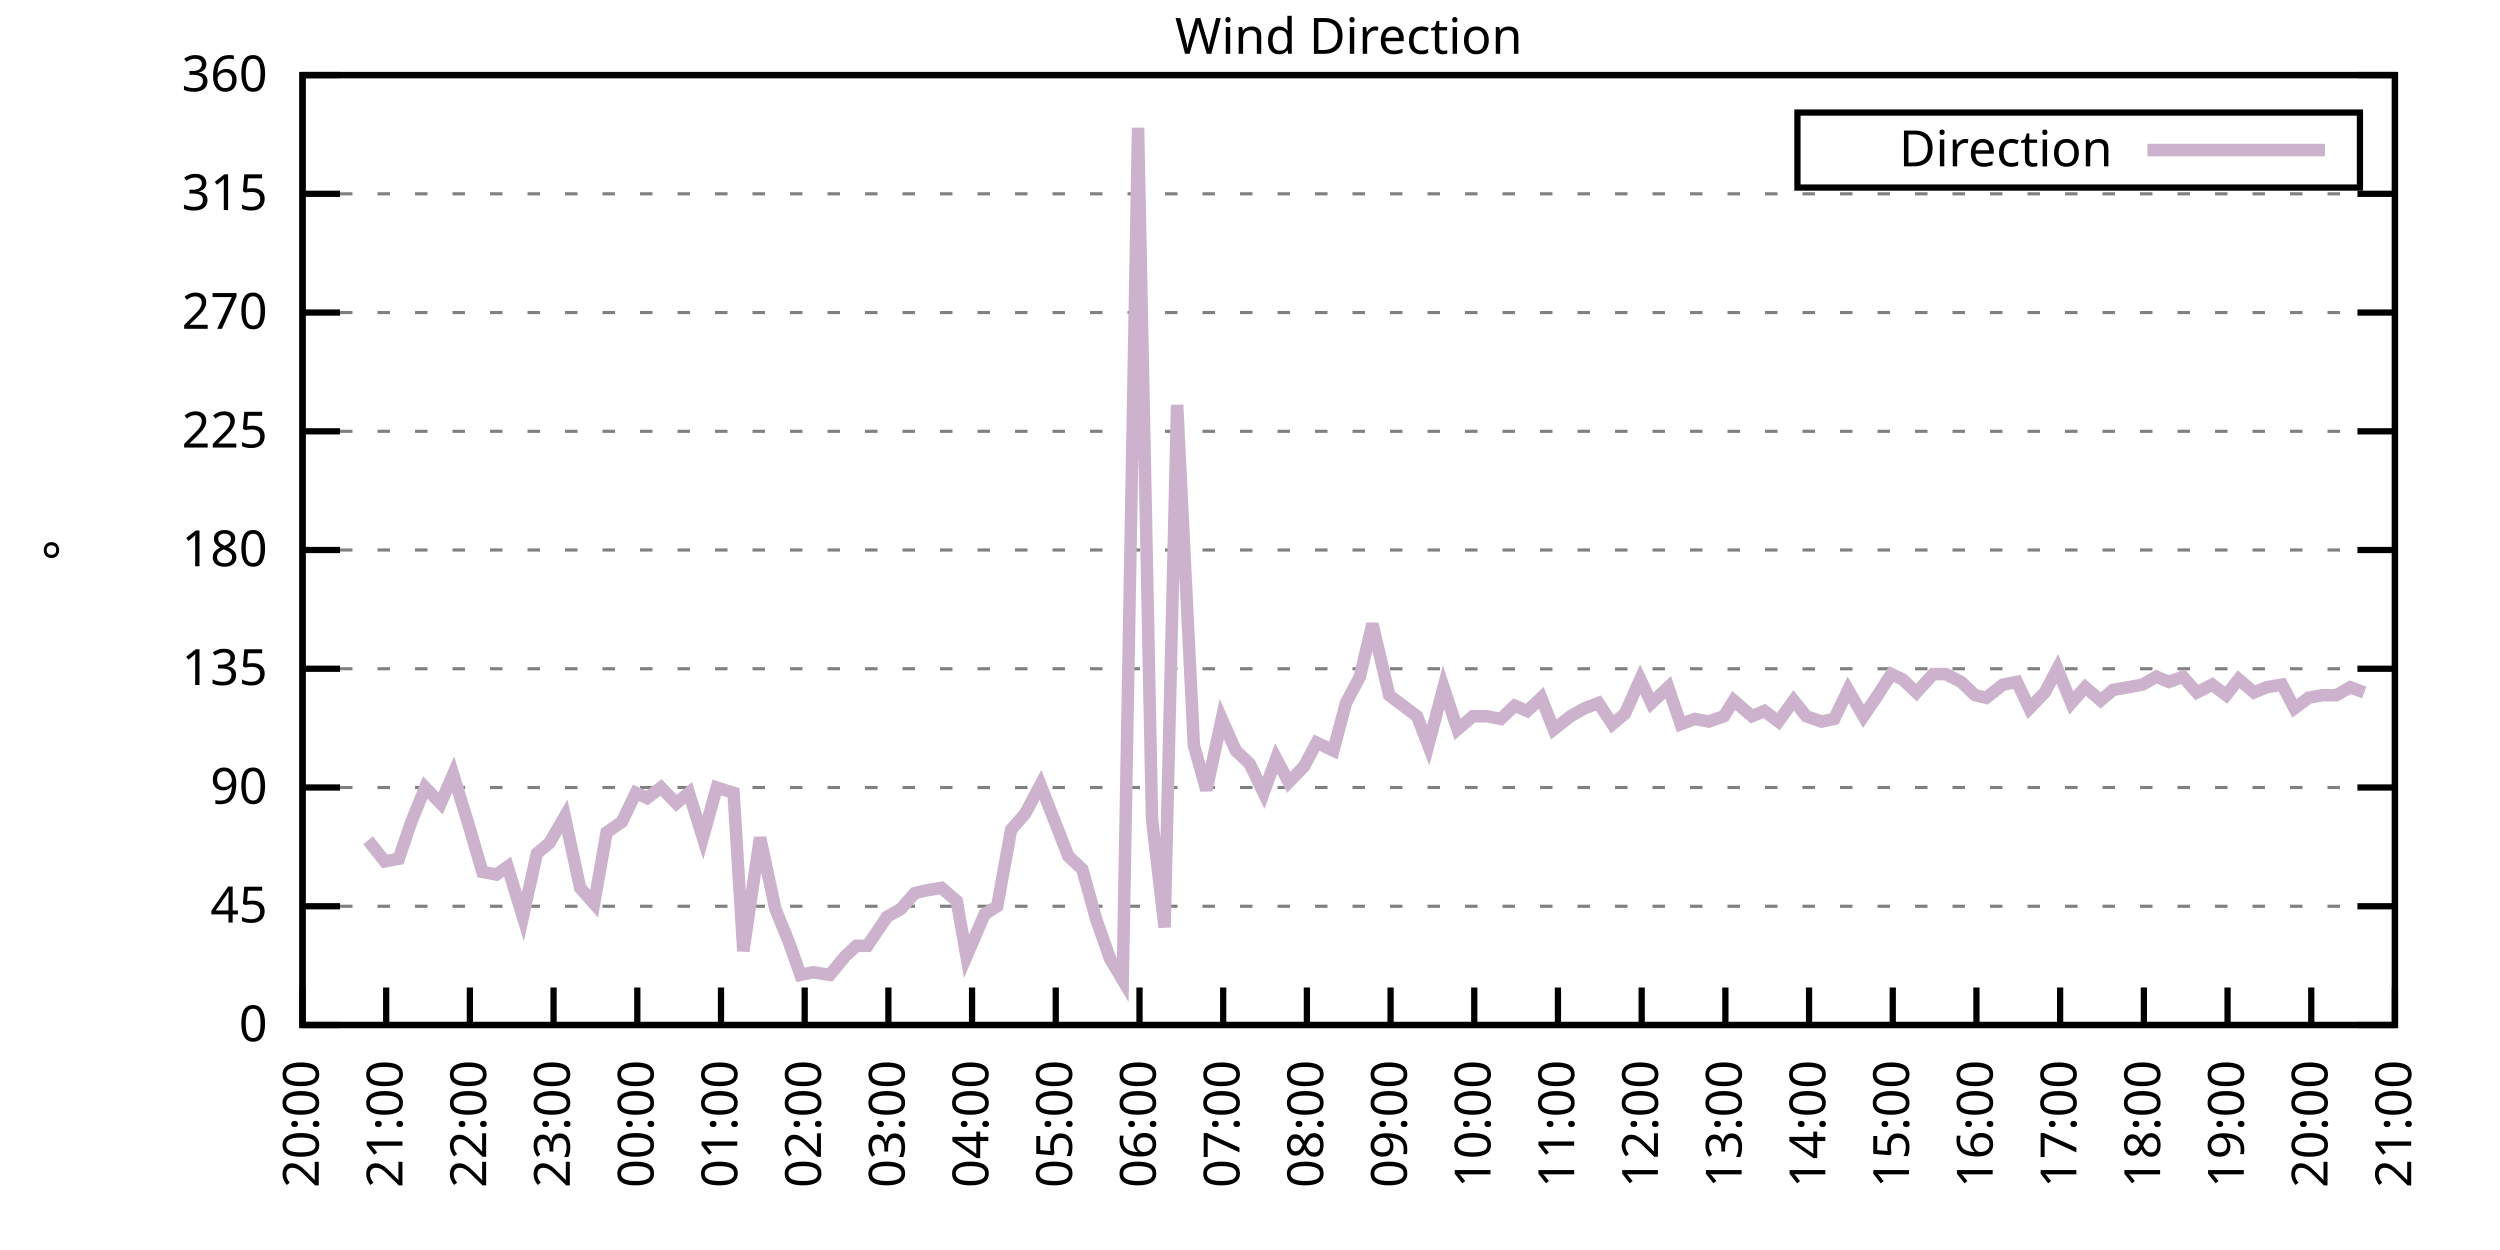
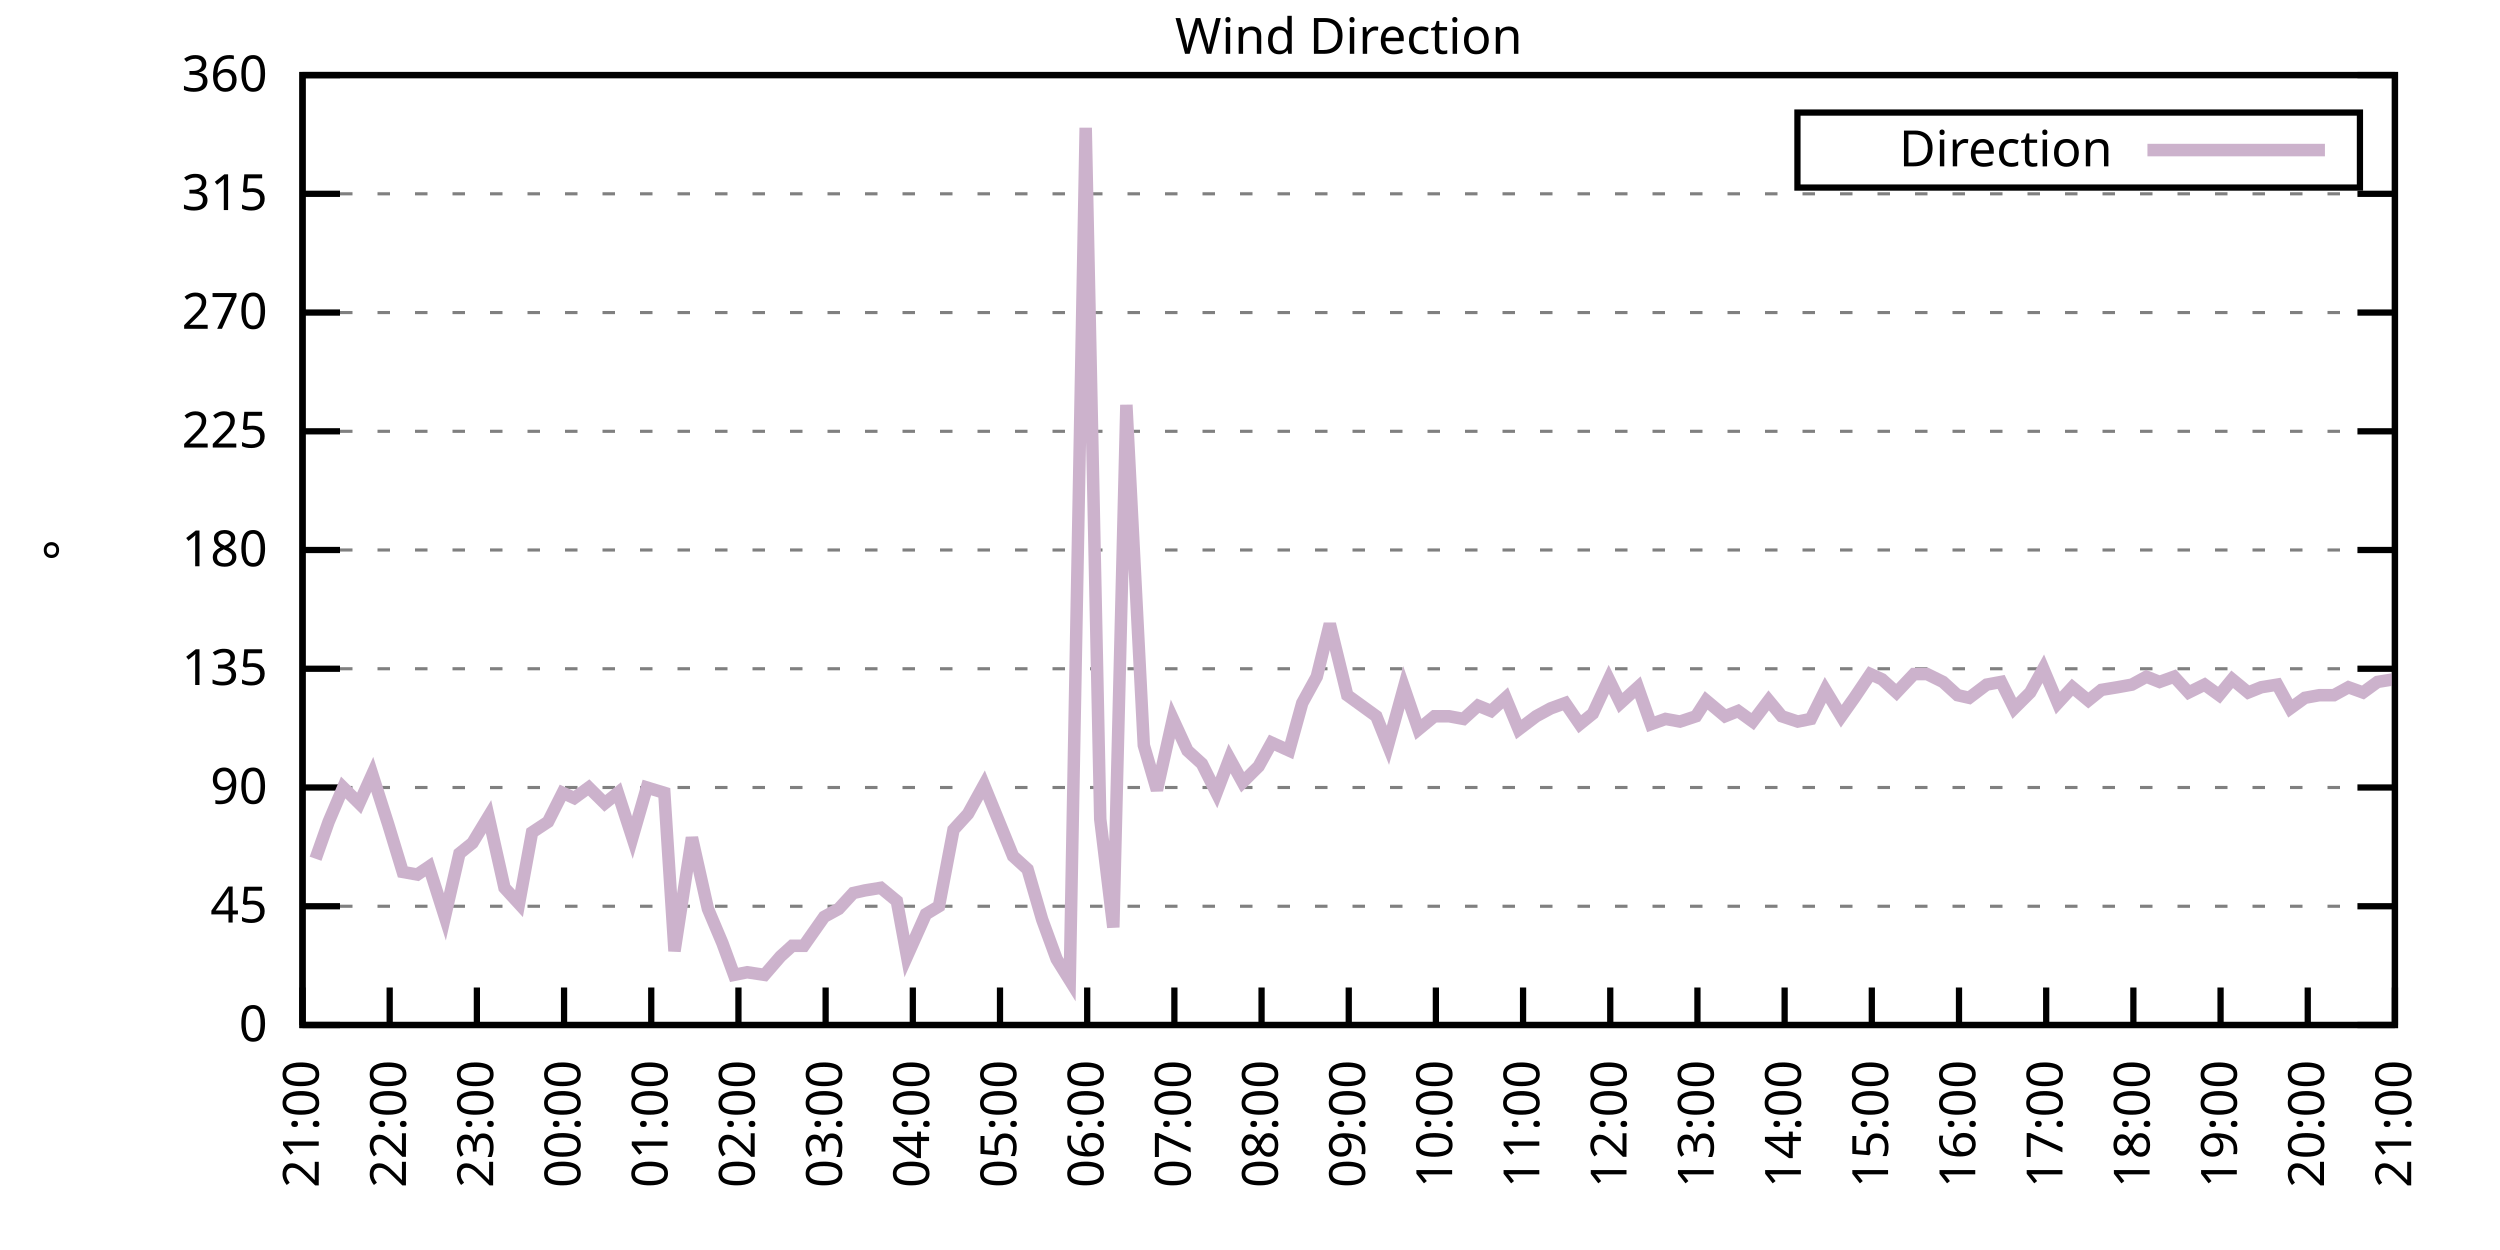
<svg xmlns="http://www.w3.org/2000/svg" xmlns:xlink="http://www.w3.org/1999/xlink" width="400" height="200" viewBox="0 0 400 200">
  <g id="gnuplot_canvas">
    <rect x="0" y="0" width="400" height="200" fill="none" />
    <defs>
      <circle id="gpDot" r="0.5" stroke-width="0.5" stroke="currentColor" />
      <path id="gpPt0" stroke-width="0.333" stroke="currentColor" d="M-1,0 h2 M0,-1 v2" />
      <path id="gpPt1" stroke-width="0.333" stroke="currentColor" d="M-1,-1 L1,1 M1,-1 L-1,1" />
      <path id="gpPt2" stroke-width="0.333" stroke="currentColor" d="M-1,0 L1,0 M0,-1 L0,1 M-1,-1 L1,1 M-1,1 L1,-1" />
      <rect id="gpPt3" stroke-width="0.333" stroke="currentColor" x="-1" y="-1" width="2" height="2" />
      <rect id="gpPt4" stroke-width="0.333" stroke="currentColor" fill="currentColor" x="-1" y="-1" width="2" height="2" />
      <circle id="gpPt5" stroke-width="0.333" stroke="currentColor" cx="0" cy="0" r="1" />
      <use xlink:href="#gpPt5" id="gpPt6" fill="currentColor" stroke="none" />
      <path id="gpPt7" stroke-width="0.333" stroke="currentColor" d="M0,-1.33 L-1.33,0.67 L1.33,0.67 z" />
      <use xlink:href="#gpPt7" id="gpPt8" fill="currentColor" stroke="none" />
      <use xlink:href="#gpPt7" id="gpPt9" stroke="currentColor" transform="rotate(180)" />
      <use xlink:href="#gpPt9" id="gpPt10" fill="currentColor" stroke="none" />
      <use xlink:href="#gpPt3" id="gpPt11" stroke="currentColor" transform="rotate(45)" />
      <use xlink:href="#gpPt11" id="gpPt12" fill="currentColor" stroke="none" />
      <path id="gpPt13" stroke-width="0.333" stroke="currentColor" d="M0,1.330 L1.265,0.411 L0.782,-1.067 L-0.782,-1.076 L-1.265,0.411 z" />
      <use xlink:href="#gpPt13" id="gpPt14" fill="currentColor" stroke="none" />
      <filter id="textbox" filterUnits="objectBoundingBox" x="0" y="0" height="1" width="1">
        <feFlood flood-color="white" flood-opacity="1" result="bgnd" />
        <feComposite in="SourceGraphic" in2="bgnd" operator="atop" />
      </filter>
      <filter id="greybox" filterUnits="objectBoundingBox" x="0" y="0" height="1" width="1">
        <feFlood flood-color="lightgrey" flood-opacity="1" result="grey" />
        <feComposite in="SourceGraphic" in2="grey" operator="atop" />
      </filter>
    </defs>
    <g fill="none" color="white" stroke="currentColor" stroke-width="1.00" stroke-linecap="butt" stroke-linejoin="miter">
</g>
    <g fill="none" color="black" stroke="currentColor" stroke-width="1.00" stroke-linecap="butt" stroke-linejoin="miter">
      <g stroke="none" shape-rendering="crispEdges">
        <polygon fill="rgb(255, 255, 255)" points="48.40,164.00 383.18,164.00 383.18,12.02 48.40,12.02 " />
      </g>
    </g>
    <g fill="none" color="black" stroke="currentColor" stroke-width="1.00" stroke-linecap="butt" stroke-linejoin="miter">
</g>
    <g fill="none" color="black" stroke="black" stroke-width="0.50" stroke-linecap="butt" stroke-linejoin="miter">
</g>
    <g fill="none" color="gray" stroke="currentColor" stroke-width="0.50" stroke-linecap="butt" stroke-linejoin="miter">
      <path stroke="gray" stroke-dasharray="2,4" class="gridline" d="M48.40,164.00 L383.19,164.00  " />
    </g>
    <g fill="none" color="gray" stroke="gray" stroke-width="1.00" stroke-linecap="butt" stroke-linejoin="miter">
</g>
    <g fill="none" color="black" stroke="currentColor" stroke-width="1.00" stroke-linecap="butt" stroke-linejoin="miter">
      <path stroke="black" d="M48.40,164.00 L54.40,164.00 M383.19,164.00 L377.19,164.00  " />
      <g transform="translate(42.80,166.60)" stroke="none" fill="black" font-family="Sans" font-size="8.00" text-anchor="end">
        <text>
          <tspan font-family="Sans"> 0</tspan>
        </text>
      </g>
    </g>
    <g fill="none" color="black" stroke="currentColor" stroke-width="1.00" stroke-linecap="butt" stroke-linejoin="miter">
</g>
    <g fill="none" color="black" stroke="black" stroke-width="0.50" stroke-linecap="butt" stroke-linejoin="miter">
</g>
    <g fill="none" color="gray" stroke="currentColor" stroke-width="0.50" stroke-linecap="butt" stroke-linejoin="miter">
      <path stroke="gray" stroke-dasharray="2,4" class="gridline" d="M48.40,145.00 L383.19,145.00  " />
    </g>
    <g fill="none" color="gray" stroke="gray" stroke-width="1.00" stroke-linecap="butt" stroke-linejoin="miter">
</g>
    <g fill="none" color="black" stroke="currentColor" stroke-width="1.00" stroke-linecap="butt" stroke-linejoin="miter">
      <path stroke="black" d="M48.40,145.00 L54.40,145.00 M383.19,145.00 L377.19,145.00  " />
      <g transform="translate(42.80,147.60)" stroke="none" fill="black" font-family="Sans" font-size="8.00" text-anchor="end">
        <text>
          <tspan font-family="Sans"> 45</tspan>
        </text>
      </g>
    </g>
    <g fill="none" color="black" stroke="currentColor" stroke-width="1.00" stroke-linecap="butt" stroke-linejoin="miter">
</g>
    <g fill="none" color="black" stroke="black" stroke-width="0.50" stroke-linecap="butt" stroke-linejoin="miter">
</g>
    <g fill="none" color="gray" stroke="currentColor" stroke-width="0.50" stroke-linecap="butt" stroke-linejoin="miter">
      <path stroke="gray" stroke-dasharray="2,4" class="gridline" d="M48.40,126.00 L383.19,126.00  " />
    </g>
    <g fill="none" color="gray" stroke="gray" stroke-width="1.00" stroke-linecap="butt" stroke-linejoin="miter">
</g>
    <g fill="none" color="black" stroke="currentColor" stroke-width="1.00" stroke-linecap="butt" stroke-linejoin="miter">
      <path stroke="black" d="M48.40,126.00 L54.40,126.00 M383.19,126.00 L377.19,126.00  " />
      <g transform="translate(42.80,128.60)" stroke="none" fill="black" font-family="Sans" font-size="8.00" text-anchor="end">
        <text>
          <tspan font-family="Sans"> 90</tspan>
        </text>
      </g>
    </g>
    <g fill="none" color="black" stroke="currentColor" stroke-width="1.00" stroke-linecap="butt" stroke-linejoin="miter">
</g>
    <g fill="none" color="black" stroke="black" stroke-width="0.50" stroke-linecap="butt" stroke-linejoin="miter">
</g>
    <g fill="none" color="gray" stroke="currentColor" stroke-width="0.50" stroke-linecap="butt" stroke-linejoin="miter">
      <path stroke="gray" stroke-dasharray="2,4" class="gridline" d="M48.40,107.00 L383.19,107.00  " />
    </g>
    <g fill="none" color="gray" stroke="gray" stroke-width="1.00" stroke-linecap="butt" stroke-linejoin="miter">
</g>
    <g fill="none" color="black" stroke="currentColor" stroke-width="1.00" stroke-linecap="butt" stroke-linejoin="miter">
      <path stroke="black" d="M48.40,107.00 L54.40,107.00 M383.19,107.00 L377.19,107.00  " />
      <g transform="translate(42.80,109.60)" stroke="none" fill="black" font-family="Sans" font-size="8.00" text-anchor="end">
        <text>
          <tspan font-family="Sans"> 135</tspan>
        </text>
      </g>
    </g>
    <g fill="none" color="black" stroke="currentColor" stroke-width="1.00" stroke-linecap="butt" stroke-linejoin="miter">
</g>
    <g fill="none" color="black" stroke="black" stroke-width="0.50" stroke-linecap="butt" stroke-linejoin="miter">
</g>
    <g fill="none" color="gray" stroke="currentColor" stroke-width="0.50" stroke-linecap="butt" stroke-linejoin="miter">
      <path stroke="gray" stroke-dasharray="2,4" class="gridline" d="M48.40,88.00 L383.19,88.00  " />
    </g>
    <g fill="none" color="gray" stroke="gray" stroke-width="1.00" stroke-linecap="butt" stroke-linejoin="miter">
</g>
    <g fill="none" color="black" stroke="currentColor" stroke-width="1.00" stroke-linecap="butt" stroke-linejoin="miter">
      <path stroke="black" d="M48.40,88.00 L54.40,88.00 M383.19,88.00 L377.19,88.00  " />
      <g transform="translate(42.80,90.60)" stroke="none" fill="black" font-family="Sans" font-size="8.00" text-anchor="end">
        <text>
          <tspan font-family="Sans"> 180</tspan>
        </text>
      </g>
    </g>
    <g fill="none" color="black" stroke="currentColor" stroke-width="1.00" stroke-linecap="butt" stroke-linejoin="miter">
</g>
    <g fill="none" color="black" stroke="black" stroke-width="0.50" stroke-linecap="butt" stroke-linejoin="miter">
</g>
    <g fill="none" color="gray" stroke="currentColor" stroke-width="0.50" stroke-linecap="butt" stroke-linejoin="miter">
      <path stroke="gray" stroke-dasharray="2,4" class="gridline" d="M48.40,69.01 L383.19,69.01  " />
    </g>
    <g fill="none" color="gray" stroke="gray" stroke-width="1.00" stroke-linecap="butt" stroke-linejoin="miter">
</g>
    <g fill="none" color="black" stroke="currentColor" stroke-width="1.00" stroke-linecap="butt" stroke-linejoin="miter">
      <path stroke="black" d="M48.40,69.01 L54.40,69.01 M383.19,69.01 L377.19,69.01  " />
      <g transform="translate(42.80,71.61)" stroke="none" fill="black" font-family="Sans" font-size="8.00" text-anchor="end">
        <text>
          <tspan font-family="Sans"> 225</tspan>
        </text>
      </g>
    </g>
    <g fill="none" color="black" stroke="currentColor" stroke-width="1.00" stroke-linecap="butt" stroke-linejoin="miter">
</g>
    <g fill="none" color="black" stroke="black" stroke-width="0.50" stroke-linecap="butt" stroke-linejoin="miter">
</g>
    <g fill="none" color="gray" stroke="currentColor" stroke-width="0.50" stroke-linecap="butt" stroke-linejoin="miter">
      <path stroke="gray" stroke-dasharray="2,4" class="gridline" d="M48.40,50.01 L383.19,50.01  " />
    </g>
    <g fill="none" color="gray" stroke="gray" stroke-width="1.00" stroke-linecap="butt" stroke-linejoin="miter">
</g>
    <g fill="none" color="black" stroke="currentColor" stroke-width="1.00" stroke-linecap="butt" stroke-linejoin="miter">
      <path stroke="black" d="M48.40,50.01 L54.40,50.01 M383.19,50.01 L377.19,50.01  " />
      <g transform="translate(42.80,52.61)" stroke="none" fill="black" font-family="Sans" font-size="8.00" text-anchor="end">
        <text>
          <tspan font-family="Sans"> 270</tspan>
        </text>
      </g>
    </g>
    <g fill="none" color="black" stroke="currentColor" stroke-width="1.00" stroke-linecap="butt" stroke-linejoin="miter">
</g>
    <g fill="none" color="black" stroke="black" stroke-width="0.50" stroke-linecap="butt" stroke-linejoin="miter">
</g>
    <g fill="none" color="gray" stroke="currentColor" stroke-width="0.50" stroke-linecap="butt" stroke-linejoin="miter">
      <path stroke="gray" stroke-dasharray="2,4" class="gridline" d="M48.40,31.01 L383.19,31.01  " />
    </g>
    <g fill="none" color="gray" stroke="gray" stroke-width="1.00" stroke-linecap="butt" stroke-linejoin="miter">
</g>
    <g fill="none" color="black" stroke="currentColor" stroke-width="1.00" stroke-linecap="butt" stroke-linejoin="miter">
      <path stroke="black" d="M48.40,31.01 L54.40,31.01 M383.19,31.01 L377.19,31.01  " />
      <g transform="translate(42.80,33.61)" stroke="none" fill="black" font-family="Sans" font-size="8.00" text-anchor="end">
        <text>
          <tspan font-family="Sans"> 315</tspan>
        </text>
      </g>
    </g>
    <g fill="none" color="black" stroke="currentColor" stroke-width="1.00" stroke-linecap="butt" stroke-linejoin="miter">
</g>
    <g fill="none" color="black" stroke="black" stroke-width="0.50" stroke-linecap="butt" stroke-linejoin="miter">
</g>
    <g fill="none" color="gray" stroke="currentColor" stroke-width="0.50" stroke-linecap="butt" stroke-linejoin="miter">
      <path stroke="gray" stroke-dasharray="2,4" class="gridline" d="M48.40,12.01 L383.19,12.01  " />
    </g>
    <g fill="none" color="gray" stroke="gray" stroke-width="1.00" stroke-linecap="butt" stroke-linejoin="miter">
</g>
    <g fill="none" color="black" stroke="currentColor" stroke-width="1.00" stroke-linecap="butt" stroke-linejoin="miter">
      <path stroke="black" d="M48.40,12.01 L54.40,12.01 M383.19,12.01 L377.19,12.01  " />
      <g transform="translate(42.80,14.61)" stroke="none" fill="black" font-family="Sans" font-size="8.00" text-anchor="end">
        <text>
          <tspan font-family="Sans"> 360</tspan>
        </text>
      </g>
    </g>
    <g fill="none" color="black" stroke="currentColor" stroke-width="1.00" stroke-linecap="butt" stroke-linejoin="miter">
      <path stroke="black" d="M48.40,164.00 L48.40,158.00  " />
      <g transform="translate(51.00,169.60) rotate(270.00)" stroke="none" fill="black" font-family="Sans" font-size="8.00" text-anchor="end">
        <text>
-           <tspan font-family="Sans">20:00</tspan>
-         </text>
-       </g>
-     </g>
-     <g fill="none" color="black" stroke="currentColor" stroke-width="1.00" stroke-linecap="butt" stroke-linejoin="miter">
-       <path stroke="black" d="M61.79,164.00 L61.79,158.00  " />
-       <g transform="translate(64.39,169.60) rotate(270.00)" stroke="none" fill="black" font-family="Sans" font-size="8.00" text-anchor="end">
-         <text>
          <tspan font-family="Sans">21:00</tspan>
        </text>
      </g>
    </g>
    <g fill="none" color="black" stroke="currentColor" stroke-width="1.00" stroke-linecap="butt" stroke-linejoin="miter">
-       <path stroke="black" d="M75.18,164.00 L75.18,158.00  " />
-       <g transform="translate(77.78,169.60) rotate(270.00)" stroke="none" fill="black" font-family="Sans" font-size="8.00" text-anchor="end">
+       <path stroke="black" d="M62.35,164.00 L62.35,158.00  " />
+       <g transform="translate(64.95,169.60) rotate(270.00)" stroke="none" fill="black" font-family="Sans" font-size="8.00" text-anchor="end">
        <text>
          <tspan font-family="Sans">22:00</tspan>
        </text>
      </g>
    </g>
    <g fill="none" color="black" stroke="currentColor" stroke-width="1.00" stroke-linecap="butt" stroke-linejoin="miter">
-       <path stroke="black" d="M88.57,164.00 L88.57,158.00  " />
-       <g transform="translate(91.17,169.60) rotate(270.00)" stroke="none" fill="black" font-family="Sans" font-size="8.00" text-anchor="end">
+       <path stroke="black" d="M76.30,164.00 L76.30,158.00  " />
+       <g transform="translate(78.90,169.60) rotate(270.00)" stroke="none" fill="black" font-family="Sans" font-size="8.00" text-anchor="end">
        <text>
          <tspan font-family="Sans">23:00</tspan>
        </text>
      </g>
    </g>
    <g fill="none" color="black" stroke="currentColor" stroke-width="1.00" stroke-linecap="butt" stroke-linejoin="miter">
-       <path stroke="black" d="M101.97,164.00 L101.97,158.00  " />
-       <g transform="translate(104.57,169.60) rotate(270.00)" stroke="none" fill="black" font-family="Sans" font-size="8.00" text-anchor="end">
+       <path stroke="black" d="M90.25,164.00 L90.25,158.00  " />
+       <g transform="translate(92.85,169.60) rotate(270.00)" stroke="none" fill="black" font-family="Sans" font-size="8.00" text-anchor="end">
        <text>
          <tspan font-family="Sans">00:00</tspan>
        </text>
      </g>
    </g>
    <g fill="none" color="black" stroke="currentColor" stroke-width="1.00" stroke-linecap="butt" stroke-linejoin="miter">
-       <path stroke="black" d="M115.36,164.00 L115.36,158.00  " />
-       <g transform="translate(117.96,169.60) rotate(270.00)" stroke="none" fill="black" font-family="Sans" font-size="8.00" text-anchor="end">
+       <path stroke="black" d="M104.20,164.00 L104.20,158.00  " />
+       <g transform="translate(106.80,169.60) rotate(270.00)" stroke="none" fill="black" font-family="Sans" font-size="8.00" text-anchor="end">
        <text>
          <tspan font-family="Sans">01:00</tspan>
        </text>
      </g>
    </g>
    <g fill="none" color="black" stroke="currentColor" stroke-width="1.00" stroke-linecap="butt" stroke-linejoin="miter">
-       <path stroke="black" d="M128.75,164.00 L128.75,158.00  " />
-       <g transform="translate(131.35,169.60) rotate(270.00)" stroke="none" fill="black" font-family="Sans" font-size="8.00" text-anchor="end">
+       <path stroke="black" d="M118.15,164.00 L118.15,158.00  " />
+       <g transform="translate(120.75,169.60) rotate(270.00)" stroke="none" fill="black" font-family="Sans" font-size="8.00" text-anchor="end">
        <text>
          <tspan font-family="Sans">02:00</tspan>
        </text>
      </g>
    </g>
    <g fill="none" color="black" stroke="currentColor" stroke-width="1.00" stroke-linecap="butt" stroke-linejoin="miter">
-       <path stroke="black" d="M142.14,164.00 L142.14,158.00  " />
-       <g transform="translate(144.74,169.60) rotate(270.00)" stroke="none" fill="black" font-family="Sans" font-size="8.00" text-anchor="end">
+       <path stroke="black" d="M132.10,164.00 L132.10,158.00  " />
+       <g transform="translate(134.70,169.60) rotate(270.00)" stroke="none" fill="black" font-family="Sans" font-size="8.00" text-anchor="end">
        <text>
          <tspan font-family="Sans">03:00</tspan>
        </text>
      </g>
    </g>
    <g fill="none" color="black" stroke="currentColor" stroke-width="1.00" stroke-linecap="butt" stroke-linejoin="miter">
-       <path stroke="black" d="M155.53,164.00 L155.53,158.00  " />
-       <g transform="translate(158.13,169.60) rotate(270.00)" stroke="none" fill="black" font-family="Sans" font-size="8.00" text-anchor="end">
+       <path stroke="black" d="M146.05,164.00 L146.05,158.00  " />
+       <g transform="translate(148.65,169.60) rotate(270.00)" stroke="none" fill="black" font-family="Sans" font-size="8.00" text-anchor="end">
        <text>
          <tspan font-family="Sans">04:00</tspan>
        </text>
      </g>
    </g>
    <g fill="none" color="black" stroke="currentColor" stroke-width="1.00" stroke-linecap="butt" stroke-linejoin="miter">
-       <path stroke="black" d="M168.92,164.00 L168.92,158.00  " />
-       <g transform="translate(171.52,169.60) rotate(270.00)" stroke="none" fill="black" font-family="Sans" font-size="8.00" text-anchor="end">
+       <path stroke="black" d="M160.00,164.00 L160.00,158.00  " />
+       <g transform="translate(162.60,169.60) rotate(270.00)" stroke="none" fill="black" font-family="Sans" font-size="8.00" text-anchor="end">
        <text>
          <tspan font-family="Sans">05:00</tspan>
        </text>
      </g>
    </g>
    <g fill="none" color="black" stroke="currentColor" stroke-width="1.00" stroke-linecap="butt" stroke-linejoin="miter">
-       <path stroke="black" d="M182.32,164.00 L182.32,158.00  " />
-       <g transform="translate(184.92,169.60) rotate(270.00)" stroke="none" fill="black" font-family="Sans" font-size="8.00" text-anchor="end">
+       <path stroke="black" d="M173.95,164.00 L173.95,158.00  " />
+       <g transform="translate(176.55,169.60) rotate(270.00)" stroke="none" fill="black" font-family="Sans" font-size="8.00" text-anchor="end">
        <text>
          <tspan font-family="Sans">06:00</tspan>
        </text>
      </g>
    </g>
    <g fill="none" color="black" stroke="currentColor" stroke-width="1.00" stroke-linecap="butt" stroke-linejoin="miter">
-       <path stroke="black" d="M195.71,164.00 L195.71,158.00  " />
-       <g transform="translate(198.31,169.60) rotate(270.00)" stroke="none" fill="black" font-family="Sans" font-size="8.00" text-anchor="end">
+       <path stroke="black" d="M187.90,164.00 L187.90,158.00  " />
+       <g transform="translate(190.50,169.60) rotate(270.00)" stroke="none" fill="black" font-family="Sans" font-size="8.00" text-anchor="end">
        <text>
          <tspan font-family="Sans">07:00</tspan>
        </text>
      </g>
    </g>
    <g fill="none" color="black" stroke="currentColor" stroke-width="1.00" stroke-linecap="butt" stroke-linejoin="miter">
-       <path stroke="black" d="M209.10,164.00 L209.10,158.00  " />
-       <g transform="translate(211.70,169.60) rotate(270.00)" stroke="none" fill="black" font-family="Sans" font-size="8.00" text-anchor="end">
+       <path stroke="black" d="M201.85,164.00 L201.85,158.00  " />
+       <g transform="translate(204.45,169.60) rotate(270.00)" stroke="none" fill="black" font-family="Sans" font-size="8.00" text-anchor="end">
        <text>
          <tspan font-family="Sans">08:00</tspan>
        </text>
      </g>
    </g>
    <g fill="none" color="black" stroke="currentColor" stroke-width="1.00" stroke-linecap="butt" stroke-linejoin="miter">
-       <path stroke="black" d="M222.49,164.00 L222.49,158.00  " />
-       <g transform="translate(225.09,169.60) rotate(270.00)" stroke="none" fill="black" font-family="Sans" font-size="8.00" text-anchor="end">
+       <path stroke="black" d="M215.80,164.00 L215.80,158.00  " />
+       <g transform="translate(218.40,169.60) rotate(270.00)" stroke="none" fill="black" font-family="Sans" font-size="8.00" text-anchor="end">
        <text>
          <tspan font-family="Sans">09:00</tspan>
        </text>
      </g>
    </g>
    <g fill="none" color="black" stroke="currentColor" stroke-width="1.00" stroke-linecap="butt" stroke-linejoin="miter">
-       <path stroke="black" d="M235.88,164.00 L235.88,158.00  " />
-       <g transform="translate(238.48,169.60) rotate(270.00)" stroke="none" fill="black" font-family="Sans" font-size="8.00" text-anchor="end">
+       <path stroke="black" d="M229.74,164.00 L229.74,158.00  " />
+       <g transform="translate(232.34,169.60) rotate(270.00)" stroke="none" fill="black" font-family="Sans" font-size="8.00" text-anchor="end">
        <text>
          <tspan font-family="Sans">10:00</tspan>
        </text>
      </g>
    </g>
    <g fill="none" color="black" stroke="currentColor" stroke-width="1.00" stroke-linecap="butt" stroke-linejoin="miter">
-       <path stroke="black" d="M249.27,164.00 L249.27,158.00  " />
-       <g transform="translate(251.87,169.60) rotate(270.00)" stroke="none" fill="black" font-family="Sans" font-size="8.00" text-anchor="end">
+       <path stroke="black" d="M243.69,164.00 L243.69,158.00  " />
+       <g transform="translate(246.29,169.60) rotate(270.00)" stroke="none" fill="black" font-family="Sans" font-size="8.00" text-anchor="end">
        <text>
          <tspan font-family="Sans">11:00</tspan>
        </text>
      </g>
    </g>
    <g fill="none" color="black" stroke="currentColor" stroke-width="1.00" stroke-linecap="butt" stroke-linejoin="miter">
-       <path stroke="black" d="M262.67,164.00 L262.67,158.00  " />
-       <g transform="translate(265.27,169.60) rotate(270.00)" stroke="none" fill="black" font-family="Sans" font-size="8.00" text-anchor="end">
+       <path stroke="black" d="M257.64,164.00 L257.64,158.00  " />
+       <g transform="translate(260.24,169.60) rotate(270.00)" stroke="none" fill="black" font-family="Sans" font-size="8.00" text-anchor="end">
        <text>
          <tspan font-family="Sans">12:00</tspan>
        </text>
      </g>
    </g>
    <g fill="none" color="black" stroke="currentColor" stroke-width="1.00" stroke-linecap="butt" stroke-linejoin="miter">
-       <path stroke="black" d="M276.06,164.00 L276.06,158.00  " />
-       <g transform="translate(278.66,169.60) rotate(270.00)" stroke="none" fill="black" font-family="Sans" font-size="8.00" text-anchor="end">
+       <path stroke="black" d="M271.59,164.00 L271.59,158.00  " />
+       <g transform="translate(274.19,169.60) rotate(270.00)" stroke="none" fill="black" font-family="Sans" font-size="8.00" text-anchor="end">
        <text>
          <tspan font-family="Sans">13:00</tspan>
        </text>
      </g>
    </g>
    <g fill="none" color="black" stroke="currentColor" stroke-width="1.00" stroke-linecap="butt" stroke-linejoin="miter">
-       <path stroke="black" d="M289.45,164.00 L289.45,158.00  " />
-       <g transform="translate(292.05,169.60) rotate(270.00)" stroke="none" fill="black" font-family="Sans" font-size="8.00" text-anchor="end">
+       <path stroke="black" d="M285.54,164.00 L285.54,158.00  " />
+       <g transform="translate(288.14,169.60) rotate(270.00)" stroke="none" fill="black" font-family="Sans" font-size="8.00" text-anchor="end">
        <text>
          <tspan font-family="Sans">14:00</tspan>
        </text>
      </g>
    </g>
    <g fill="none" color="black" stroke="currentColor" stroke-width="1.00" stroke-linecap="butt" stroke-linejoin="miter">
-       <path stroke="black" d="M302.84,164.00 L302.84,158.00  " />
-       <g transform="translate(305.44,169.60) rotate(270.00)" stroke="none" fill="black" font-family="Sans" font-size="8.00" text-anchor="end">
+       <path stroke="black" d="M299.49,164.00 L299.49,158.00  " />
+       <g transform="translate(302.09,169.60) rotate(270.00)" stroke="none" fill="black" font-family="Sans" font-size="8.00" text-anchor="end">
        <text>
          <tspan font-family="Sans">15:00</tspan>
        </text>
      </g>
    </g>
    <g fill="none" color="black" stroke="currentColor" stroke-width="1.00" stroke-linecap="butt" stroke-linejoin="miter">
-       <path stroke="black" d="M316.23,164.00 L316.23,158.00  " />
-       <g transform="translate(318.83,169.60) rotate(270.00)" stroke="none" fill="black" font-family="Sans" font-size="8.00" text-anchor="end">
+       <path stroke="black" d="M313.44,164.00 L313.44,158.00  " />
+       <g transform="translate(316.04,169.60) rotate(270.00)" stroke="none" fill="black" font-family="Sans" font-size="8.00" text-anchor="end">
        <text>
          <tspan font-family="Sans">16:00</tspan>
        </text>
      </g>
    </g>
    <g fill="none" color="black" stroke="currentColor" stroke-width="1.00" stroke-linecap="butt" stroke-linejoin="miter">
-       <path stroke="black" d="M329.62,164.00 L329.62,158.00  " />
-       <g transform="translate(332.22,169.60) rotate(270.00)" stroke="none" fill="black" font-family="Sans" font-size="8.00" text-anchor="end">
+       <path stroke="black" d="M327.39,164.00 L327.39,158.00  " />
+       <g transform="translate(329.99,169.60) rotate(270.00)" stroke="none" fill="black" font-family="Sans" font-size="8.00" text-anchor="end">
        <text>
          <tspan font-family="Sans">17:00</tspan>
        </text>
      </g>
    </g>
    <g fill="none" color="black" stroke="currentColor" stroke-width="1.00" stroke-linecap="butt" stroke-linejoin="miter">
-       <path stroke="black" d="M343.02,164.00 L343.02,158.00  " />
-       <g transform="translate(345.62,169.60) rotate(270.00)" stroke="none" fill="black" font-family="Sans" font-size="8.00" text-anchor="end">
+       <path stroke="black" d="M341.34,164.00 L341.34,158.00  " />
+       <g transform="translate(343.94,169.60) rotate(270.00)" stroke="none" fill="black" font-family="Sans" font-size="8.00" text-anchor="end">
        <text>
          <tspan font-family="Sans">18:00</tspan>
        </text>
      </g>
    </g>
    <g fill="none" color="black" stroke="currentColor" stroke-width="1.00" stroke-linecap="butt" stroke-linejoin="miter">
-       <path stroke="black" d="M356.41,164.00 L356.41,158.00  " />
-       <g transform="translate(359.01,169.60) rotate(270.00)" stroke="none" fill="black" font-family="Sans" font-size="8.00" text-anchor="end">
+       <path stroke="black" d="M355.29,164.00 L355.29,158.00  " />
+       <g transform="translate(357.89,169.60) rotate(270.00)" stroke="none" fill="black" font-family="Sans" font-size="8.00" text-anchor="end">
        <text>
          <tspan font-family="Sans">19:00</tspan>
        </text>
      </g>
    </g>
    <g fill="none" color="black" stroke="currentColor" stroke-width="1.00" stroke-linecap="butt" stroke-linejoin="miter">
-       <path stroke="black" d="M369.80,164.00 L369.80,158.00  " />
-       <g transform="translate(372.40,169.60) rotate(270.00)" stroke="none" fill="black" font-family="Sans" font-size="8.00" text-anchor="end">
+       <path stroke="black" d="M369.24,164.00 L369.24,158.00  " />
+       <g transform="translate(371.84,169.60) rotate(270.00)" stroke="none" fill="black" font-family="Sans" font-size="8.00" text-anchor="end">
        <text>
          <tspan font-family="Sans">20:00</tspan>
        </text>
      </g>
    </g>
    <g fill="none" color="black" stroke="currentColor" stroke-width="1.00" stroke-linecap="butt" stroke-linejoin="miter">
      <path stroke="black" d="M383.19,164.00 L383.19,158.00  " />
      <g transform="translate(385.79,169.60) rotate(270.00)" stroke="none" fill="black" font-family="Sans" font-size="8.00" text-anchor="end">
        <text>
          <tspan font-family="Sans">21:00</tspan>
        </text>
      </g>
    </g>
    <g fill="none" color="black" stroke="currentColor" stroke-width="1.00" stroke-linecap="butt" stroke-linejoin="miter">
</g>
    <g fill="none" color="black" stroke="currentColor" stroke-width="1.00" stroke-linecap="butt" stroke-linejoin="miter">
      <path stroke="black" d="M48.40,12.01 L48.40,164.00 L383.19,164.00 L383.19,12.01 L48.40,12.01 Z  " />
    </g>
    <g fill="none" color="black" stroke="currentColor" stroke-width="1.00" stroke-linecap="butt" stroke-linejoin="miter">
</g>
    <g fill="none" color="black" stroke="currentColor" stroke-width="1.00" stroke-linecap="butt" stroke-linejoin="miter">
      <path stroke="black" d="M287.59,30.01 L287.59,18.01 L377.59,18.01 L377.59,30.01 L287.59,30.01 Z  " />
    </g>
    <g id="Wind_direction_plot_1">
      <g fill="none" color="white" stroke="black" stroke-width="2.00" stroke-linecap="butt" stroke-linejoin="miter">
</g>
      <g fill="none" color="black" stroke="currentColor" stroke-width="2.00" stroke-linecap="butt" stroke-linejoin="miter">
        <g transform="translate(337.99,26.61)" stroke="none" fill="black" font-family="Sans" font-size="8.00" text-anchor="end">
          <text>
            <tspan font-family="Sans">Direction</tspan>
          </text>
        </g>
      </g>
      <g fill="none" color="black" stroke="currentColor" stroke-width="2.00" stroke-linecap="butt" stroke-linejoin="miter">
-         <path stroke="rgb(204, 178, 204)" d="M343.59,24.01 L371.99,24.01 M58.89,134.45 L61.57,137.82 L63.80,137.40 L65.81,131.49 L68.04,126.00 L70.50,128.54   L72.50,123.89 L74.96,131.91 L77.19,139.51 L79.42,139.93 L81.21,138.67 L83.66,146.69 L85.90,136.56 L87.91,134.87   L90.36,130.65 L92.82,142.05 L95.05,144.58 L97.06,133.18 L99.51,131.49 L101.74,126.85 L103.53,127.69 L105.76,126.00   L108.22,128.54 L110.22,126.85 L112.46,134.02 L114.69,126.00 L117.37,126.85 L118.93,152.18 L121.61,134.02 L124.06,145.42   L126.29,150.91 L128.08,155.98 L130.09,155.56 L132.77,155.98 L135.22,153.02 L137.01,151.33 L138.79,151.33 L141.92,146.69   L144.15,145.42 L146.38,142.89 L148.17,142.47 L150.62,142.05 L153.08,144.16 L154.64,153.02 L157.54,146.27 L159.55,145.00   L161.78,132.76 L164.01,130.22 L166.47,125.58 L170.93,136.98 L173.17,139.09 L175.40,147.11 L177.63,153.45 L179.64,156.82   L182.09,20.45 L184.32,131.07 L186.33,148.38 L188.34,64.78 L191.02,119.25 L193.03,126.42 L195.48,115.03 L197.72,120.09   L199.95,122.20 L202.18,126.85 L204.19,121.36 L206.20,125.16 L208.65,122.62 L210.66,118.83 L213.34,120.09 L215.35,112.49   L217.58,108.27 L219.59,99.83 L222.27,111.23 L226.73,114.60 L228.52,119.25 L230.97,109.96 L233.20,116.71 L235.66,114.60   L237.89,114.60 L240.12,115.03 L242.36,112.91 L244.36,113.76 L246.60,111.65 L248.60,116.71 L251.28,114.60 L253.51,113.34   L255.75,112.49 L257.98,115.87 L259.99,114.18 L262.44,108.69 L264.23,112.49 L266.91,109.96 L268.92,115.87 L271.15,115.03   L273.38,115.45 L275.83,114.60 L277.40,112.07 L280.30,114.60 L282.31,113.76 L284.54,115.45 L286.99,112.07 L289.00,114.60   L291.46,115.45 L293.47,115.03 L295.70,110.38 L298.15,114.60 L300.16,111.65 L302.62,107.85 L304.40,108.69 L306.63,110.80   L309.31,107.85 L311.32,107.85 L313.78,109.11 L316.01,111.23 L317.79,111.65 L320.47,109.54 L322.70,109.11 L324.71,113.34   L327.17,110.80 L329.18,107.00 L331.41,112.49 L333.64,109.96 L336.10,112.07 L338.10,110.38 L340.56,109.96 L342.79,109.54   L345.02,108.27 L347.03,109.11 L349.26,108.27 L351.50,110.80 L353.95,109.54 L356.18,111.23 L358.19,108.69 L360.65,110.80   L362.66,109.96 L365.11,109.54 L367.12,113.34 L369.35,111.65 L371.58,111.23 L373.82,111.23 L376.05,109.96 L378.28,110.80    " />
+         <path stroke="rgb(204, 178, 204)" d="M343.59,24.01 L371.99,24.01 M50.49,137.40 L52.58,131.49 L54.91,126.00 L57.47,128.54 L59.56,123.89 L62.12,131.91   L64.44,139.51 L66.77,139.93 L68.63,138.67 L71.18,146.69 L73.51,136.56 L75.60,134.87 L78.16,130.65 L80.72,142.05   L83.04,144.58 L85.13,133.18 L87.69,131.49 L90.02,126.85 L91.88,127.69 L94.20,126.00 L96.76,128.54 L98.85,126.85   L101.18,134.02 L103.50,126.00 L106.29,126.85 L107.92,152.18 L110.71,134.02 L113.27,145.42 L115.59,150.91 L117.45,155.98   L119.54,155.56 L122.33,155.98 L124.89,153.02 L126.75,151.33 L128.61,151.33 L131.87,146.69 L134.19,145.42 L136.51,142.89   L138.37,142.47 L140.93,142.05 L143.49,144.16 L145.12,153.02 L148.14,146.27 L150.23,145.00 L152.56,132.76 L154.88,130.22   L157.44,125.58 L162.09,136.98 L164.41,139.09 L166.74,147.11 L169.06,153.45 L171.16,156.82 L173.71,20.45 L176.04,131.07   L178.13,148.38 L180.22,64.78 L183.01,119.25 L185.11,126.42 L187.66,115.03 L189.99,120.09 L192.31,122.20 L194.64,126.85   L196.73,121.36 L198.82,125.16 L201.38,122.62 L203.47,118.83 L206.26,120.09 L208.36,112.49 L210.68,108.27 L212.77,99.83   L215.56,111.23 L220.21,114.60 L222.07,119.25 L224.63,109.96 L226.95,116.71 L229.51,114.60 L231.84,114.60 L234.16,115.03   L236.49,112.91 L238.58,113.76 L240.90,111.65 L243.00,116.71 L245.79,114.60 L248.11,113.34 L250.44,112.49 L252.76,115.87   L254.85,114.18 L257.41,108.69 L259.27,112.49 L262.06,109.96 L264.15,115.87 L266.48,115.03 L268.80,115.45 L271.36,114.60   L272.99,112.07 L276.01,114.60 L278.10,113.76 L280.43,115.45 L282.99,112.07 L285.08,114.60 L287.64,115.45 L289.73,115.03   L292.05,110.38 L294.61,114.60 L296.70,111.65 L299.26,107.85 L301.12,108.69 L303.44,110.80 L306.23,107.85 L308.33,107.85   L310.88,109.11 L313.21,111.23 L315.07,111.65 L317.86,109.54 L320.18,109.11 L322.28,113.34 L324.83,110.80 L326.93,107.00   L329.25,112.49 L331.58,109.96 L334.13,112.07 L336.23,110.38 L338.78,109.96 L341.11,109.54 L343.43,108.27 L345.53,109.11   L347.85,108.27 L350.18,110.80 L352.73,109.54 L355.06,111.23 L357.15,108.69 L359.71,110.80 L361.80,109.96 L364.36,109.54   L366.45,113.34 L368.78,111.65 L371.10,111.23 L373.43,111.23 L375.75,109.96 L378.08,110.80 L380.40,109.11 L382.96,108.69    " />
      </g>
    </g>
    <g fill="none" color="black" stroke="currentColor" stroke-width="2.00" stroke-linecap="butt" stroke-linejoin="miter">
</g>
    <g fill="none" color="black" stroke="black" stroke-width="1.00" stroke-linecap="butt" stroke-linejoin="miter">
</g>
    <g fill="none" color="black" stroke="currentColor" stroke-width="1.00" stroke-linecap="butt" stroke-linejoin="miter">
      <path stroke="black" d="M48.40,12.01 L48.40,164.00 L383.19,164.00 L383.19,12.01 L48.40,12.01 Z  " />
      <g transform="translate(12.80,88.01) rotate(270.00)" stroke="none" fill="black" font-family="Sans" font-size="8.00" text-anchor="middle">
        <text>
          <tspan font-family="Sans">°</tspan>
        </text>
      </g>
    </g>
    <g fill="none" color="black" stroke="currentColor" stroke-width="1.00" stroke-linecap="butt" stroke-linejoin="miter">
</g>
    <g fill="none" color="black" stroke="currentColor" stroke-width="1.00" stroke-linecap="butt" stroke-linejoin="miter">
      <g transform="translate(215.79,8.61)" stroke="none" fill="black" font-family="Sans" font-size="8.00" text-anchor="middle">
        <text>
          <tspan font-family="Sans">Wind Direction</tspan>
        </text>
      </g>
    </g>
    <g fill="none" color="black" stroke="currentColor" stroke-width="1.00" stroke-linecap="butt" stroke-linejoin="miter">
</g>
  </g>
</svg>
